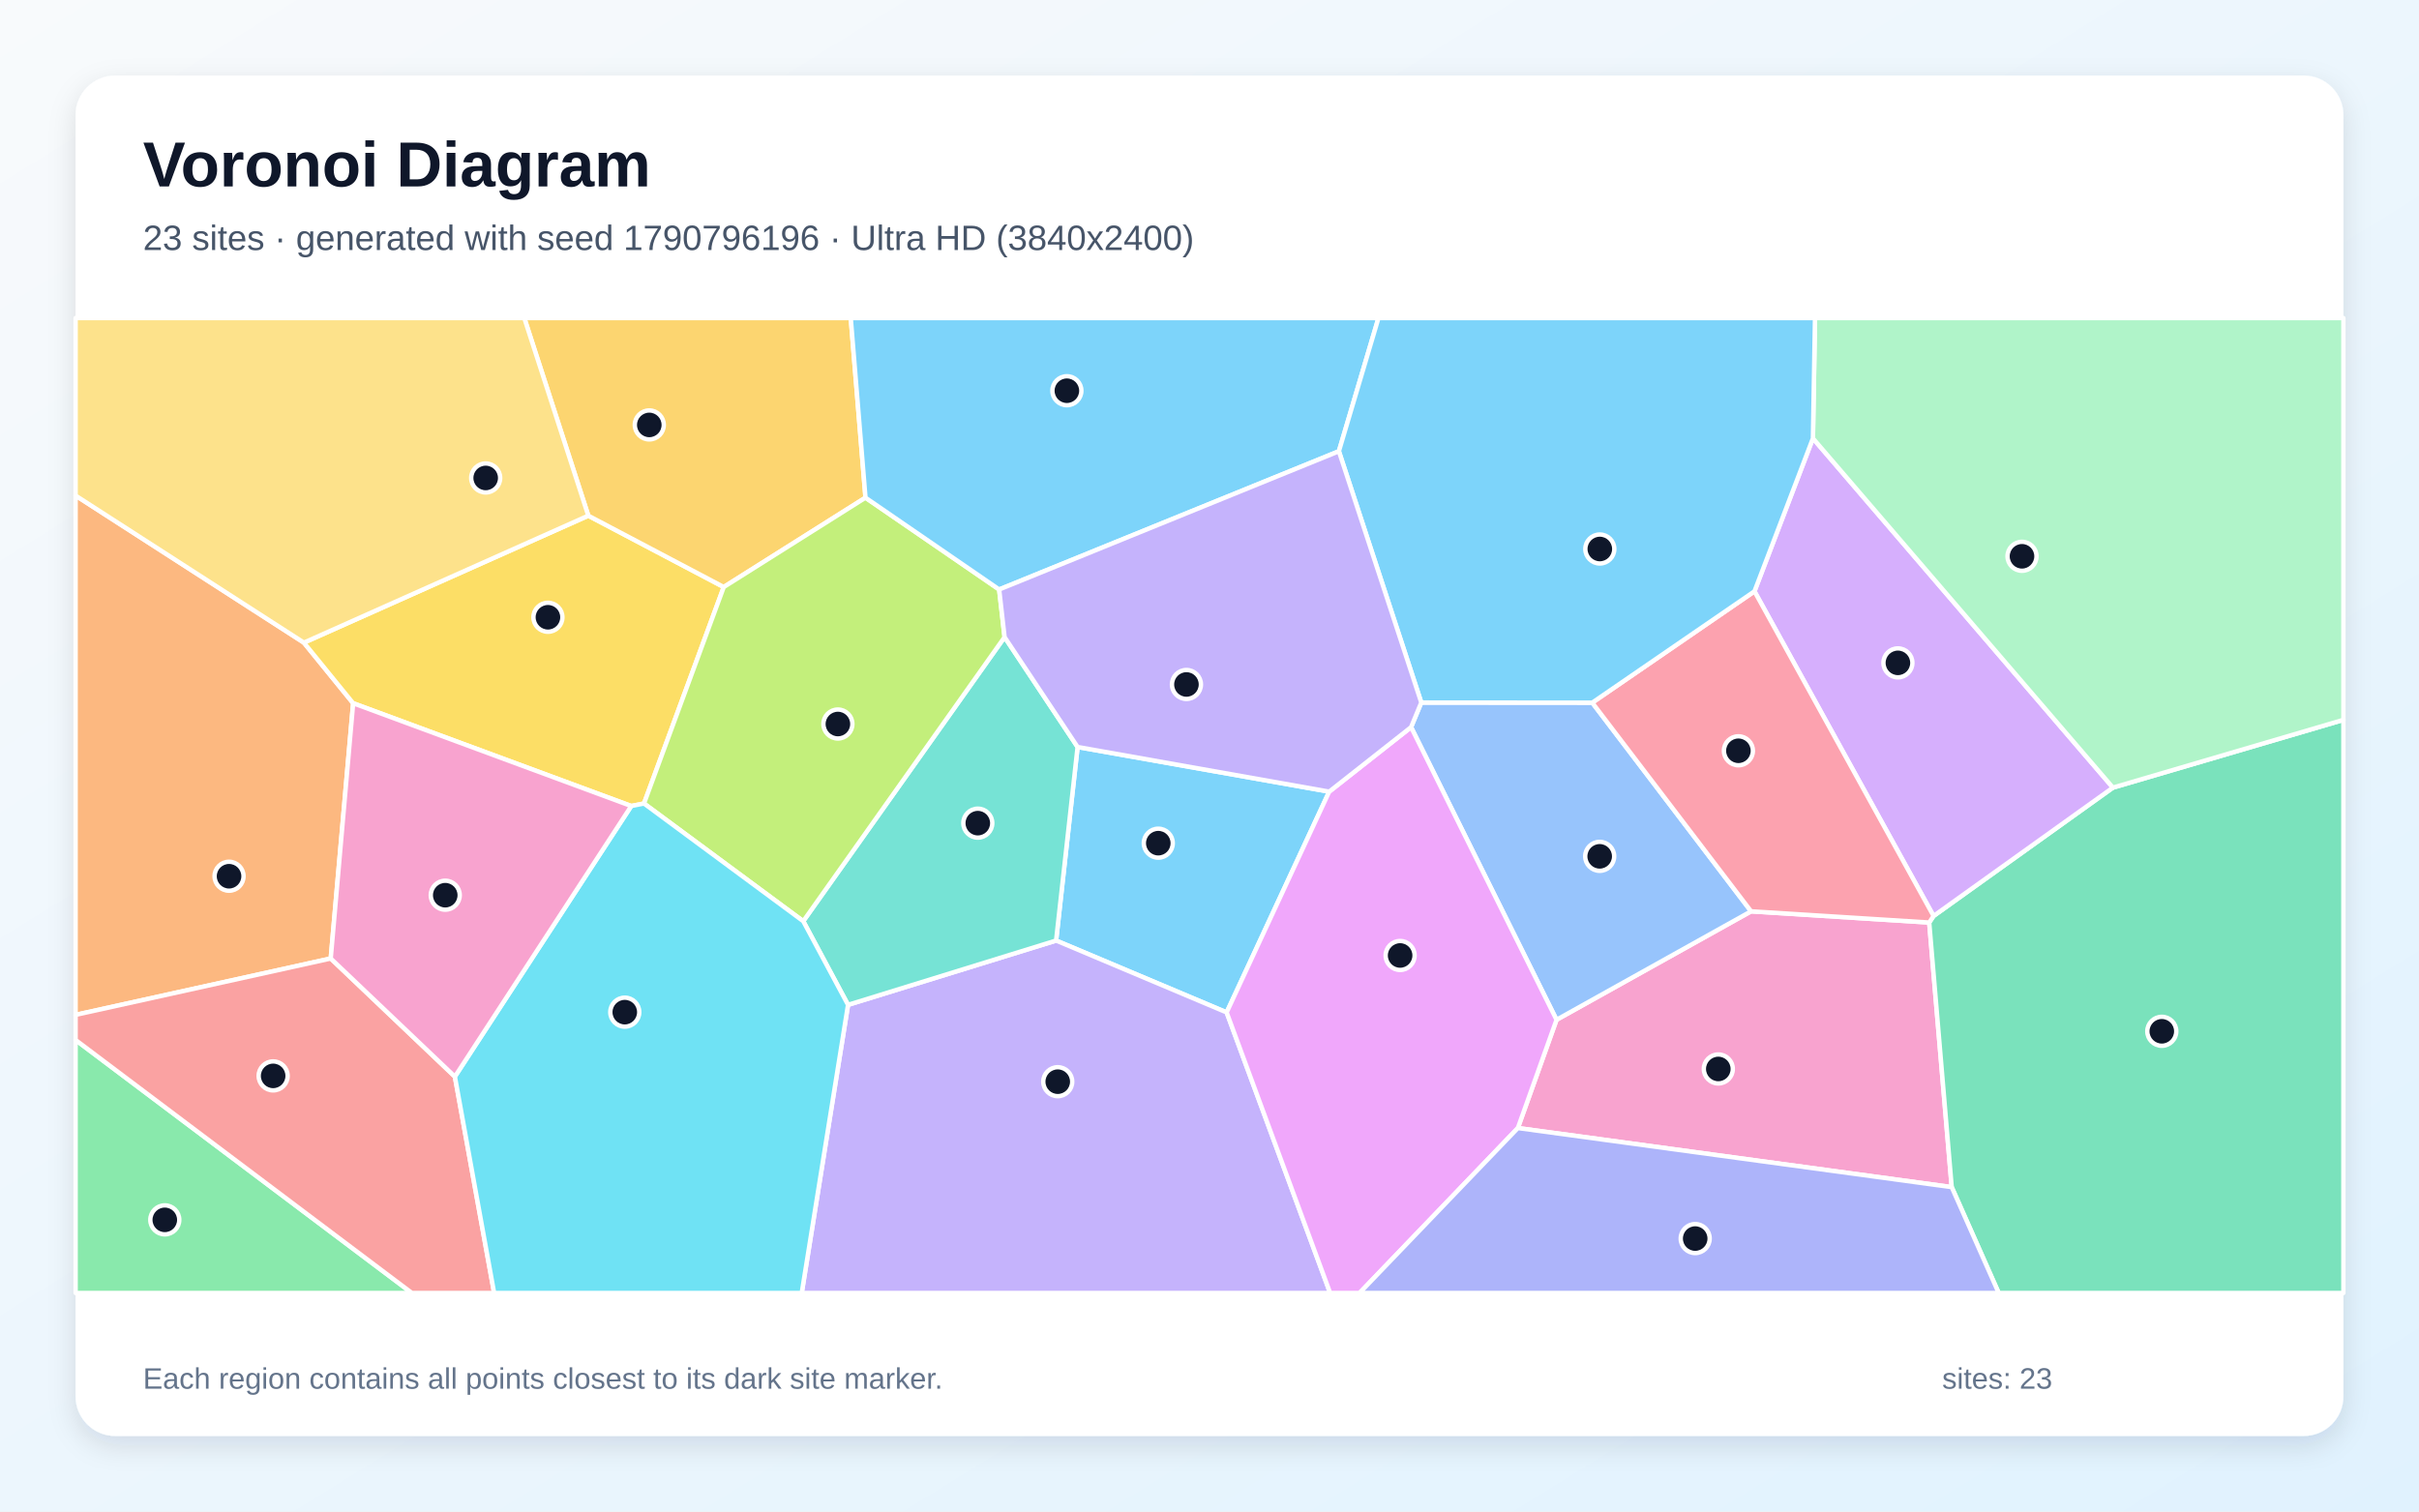
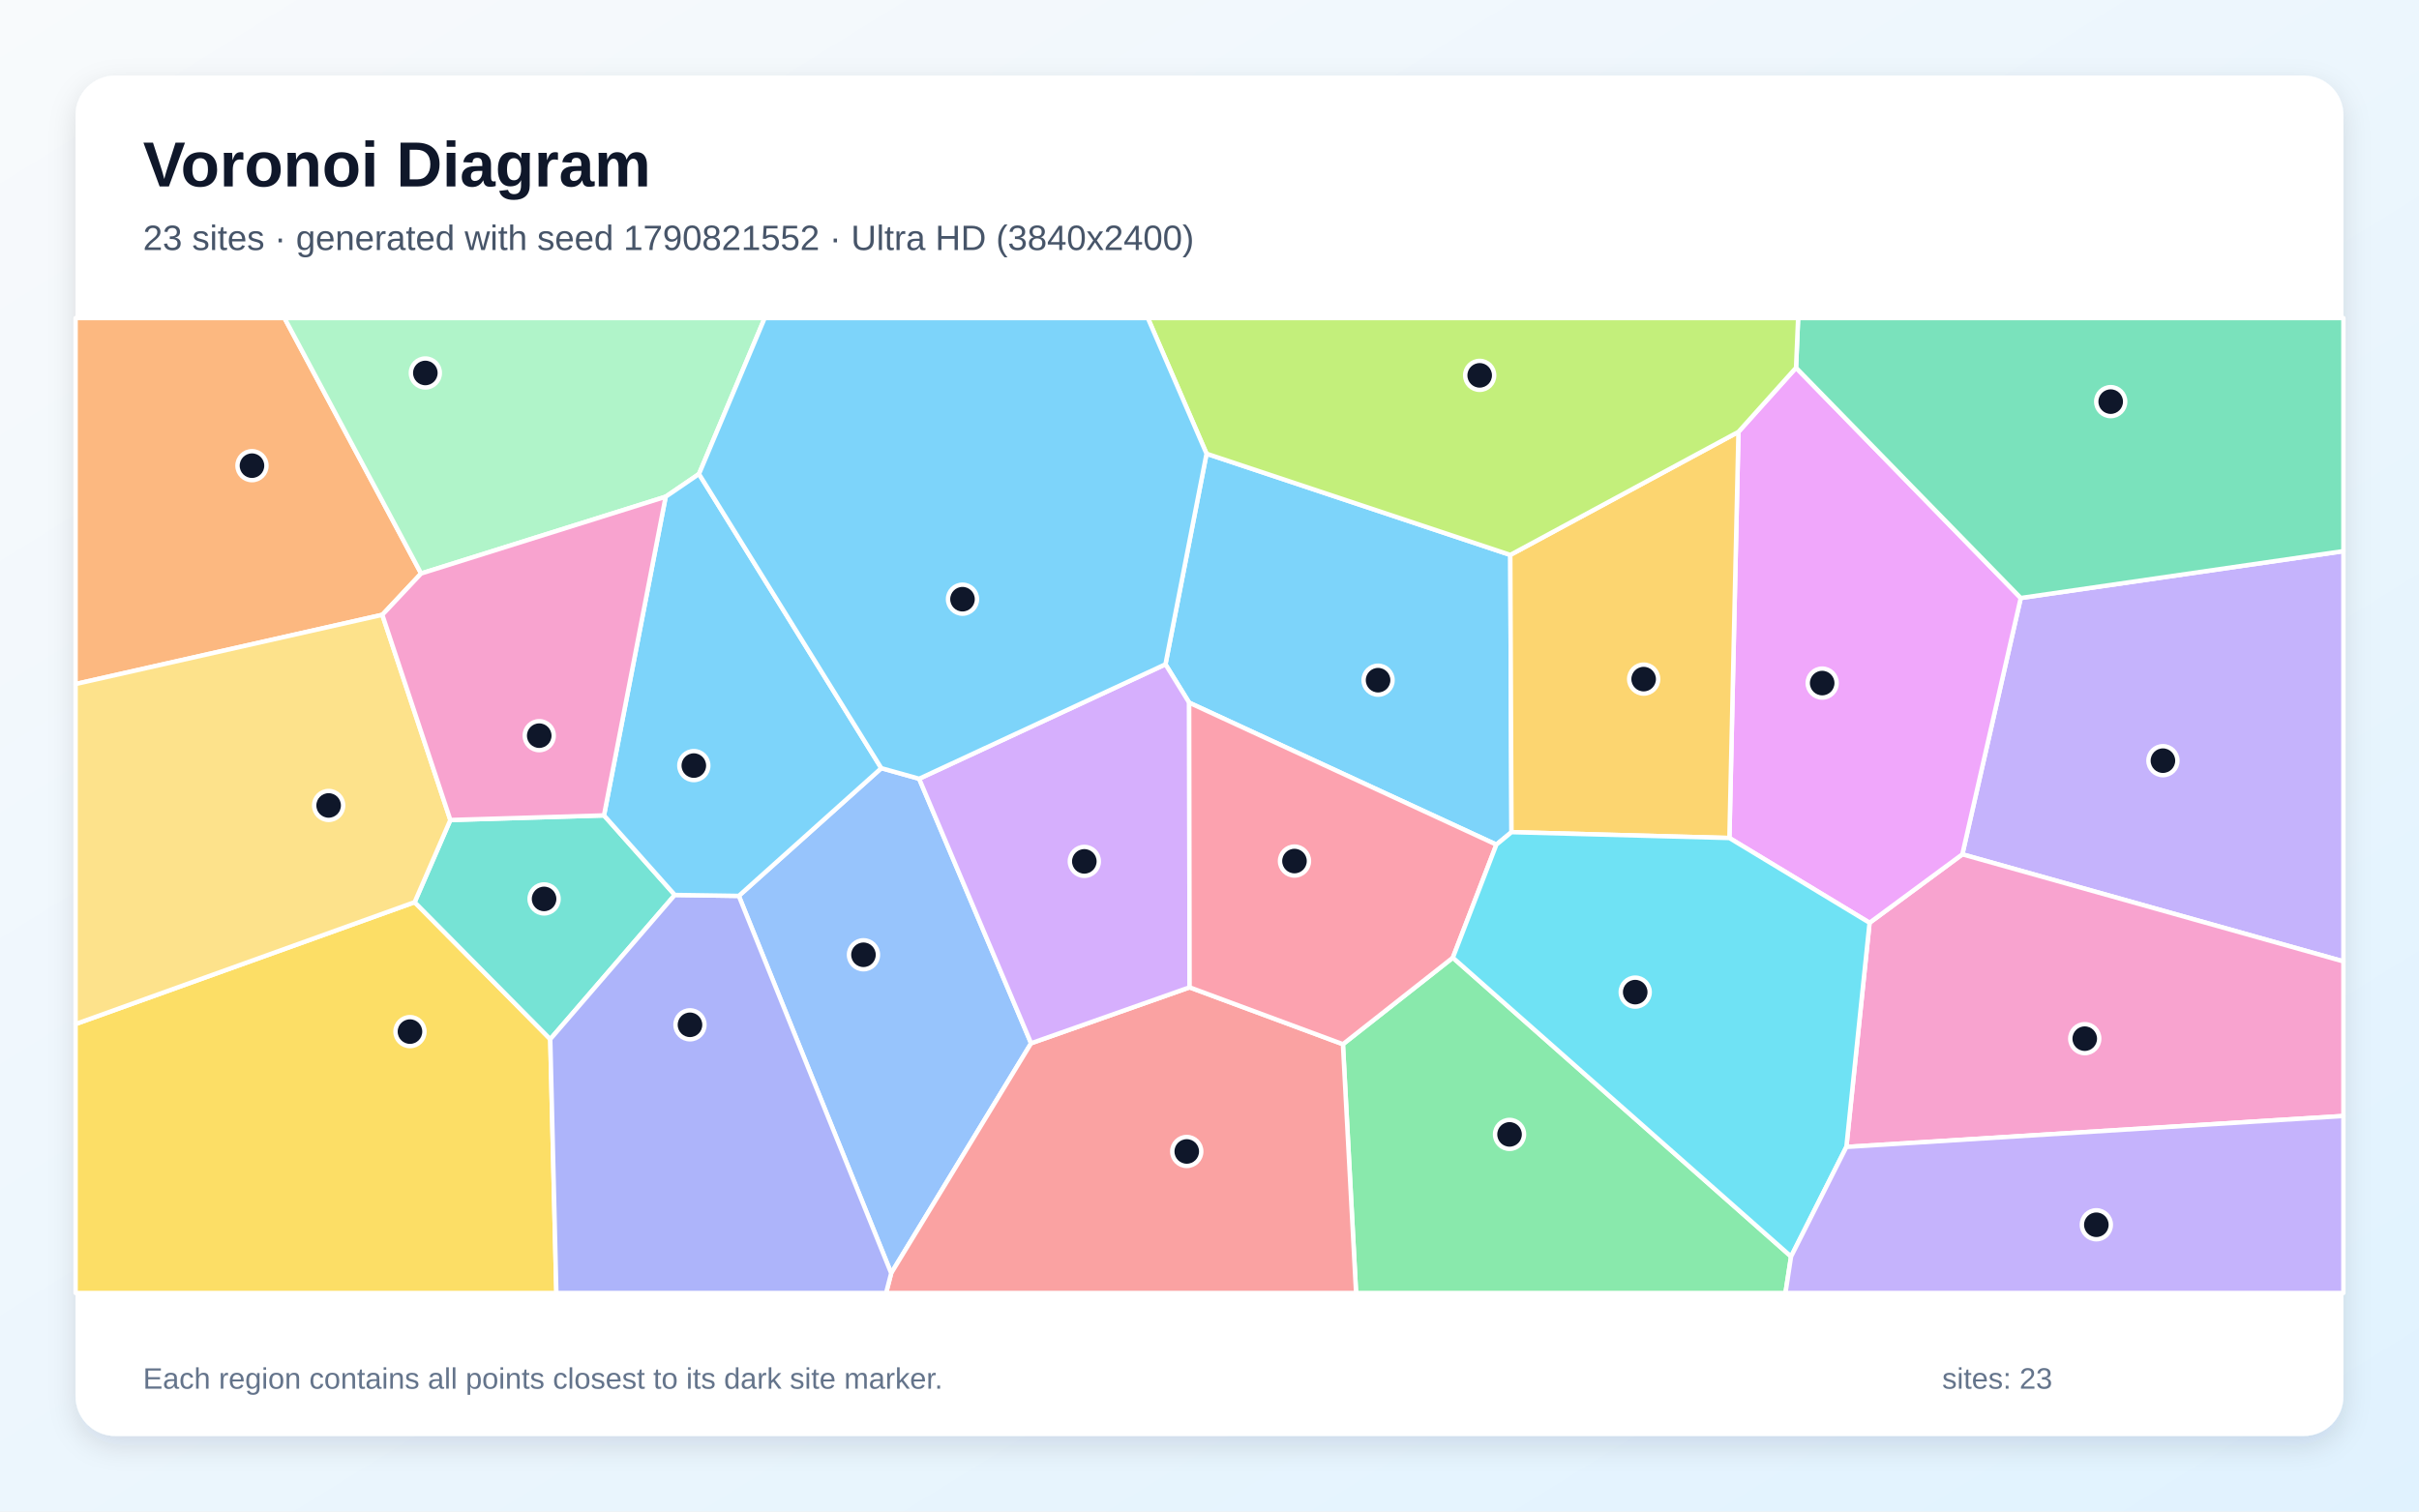
<svg xmlns="http://www.w3.org/2000/svg" width="3840" height="2400" viewBox="0 0 3840 2400" role="img" aria-labelledby="title description">
  <defs>
    <linearGradient id="background" x1="0" y1="0" x2="1" y2="1">
      <stop stop-color="#F8FAFC" />
      <stop offset="1" stop-color="#E0F2FE" />
    </linearGradient>
    <filter id="shadow" x="-5%" y="-5%" width="110%" height="110%">
      <feDropShadow dx="0" dy="15" stdDeviation="22" flood-color="#0F172A" flood-opacity=".12" />
    </filter>
  </defs>
  <rect width="3840" height="2400" fill="url(#background)" />
  <rect x="120" y="120" width="3600" height="2160" rx="63" fill="#FFFFFF" filter="url(#shadow)" />
  <g font-family="Arial, sans-serif">
    <text x="227" y="296" font-size="101" font-weight="700" fill="#0F172A">Voronoi Diagram</text>
-     <text x="227" y="397" font-size="56" fill="#475569">23 sites · generated with seed 1790796196 · Ultra HD (3840x2400)</text>
+     <text x="227" y="397" font-size="56" fill="#475569">23 sites · generated with seed 1790821552 · Ultra HD (3840x2400)</text>
  </g>
  <g stroke="#FFFFFF" stroke-width="7" stroke-linejoin="round">
-     <polygon points="2110.0,1257.0 1947.2,1607.5 1676.5,1493.4 1710.6,1186.1" fill="#38BDF8" fill-opacity="0.65" />
-     <polygon points="1346.2,1595.5 1676.5,1493.4 1947.2,1607.5 2111.5,2053.0 1272.7,2053.0" fill="#A78BFA" fill-opacity="0.65" />
-     <polygon points="2409.5,1791.1 2470.9,1619.2 2779.7,1447.0 3062.5,1464.8 3098.2,1884.9" fill="#F472B6" fill-opacity="0.65" />
-     <polygon points="525.0,1521.9 120.0,1611.4 120.0,786.9 482.4,1020.4 560.6,1116.6" fill="#FB923C" fill-opacity="0.65" />
-     <polygon points="933.9,818.8 1148.9,932.1 1022.3,1275.8 1002.1,1279.8 560.6,1116.6 482.4,1020.4" fill="#FACC15" fill-opacity="0.65" />
-     <polygon points="120.0,1651.3 653.8,2053.0 120.0,2053.0" fill="#4ADE80" fill-opacity="0.65" />
-     <polygon points="1346.2,1595.5 1275.1,1462.7 1594.7,1011.6 1710.6,1186.1 1676.5,1493.4" fill="#2DD4BF" fill-opacity="0.65" />
-     <polygon points="2256.2,1115.5 2527.6,1115.7 2779.7,1447.0 2470.9,1619.2 2240.0,1154.6" fill="#60A5FA" fill-opacity="0.65" />
-     <polygon points="1947.2,1607.5 2110.0,1257.0 2240.0,1154.6 2470.9,1619.2 2409.5,1791.1 2158.2,2053.0 2111.5,2053.0" fill="#E879F9" fill-opacity="0.65" />
-     <polygon points="3098.2,1884.9 3062.5,1464.8 3069.4,1454.4 3354.1,1250.6 3720.0,1143.0 3720.0,2053.0 3172.8,2053.0" fill="#34D399" fill-opacity="0.65" />
-     <polygon points="120.0,1651.3 120.0,1611.4 525.0,1521.9 722.1,1709.5 784.4,2053.0 653.8,2053.0" fill="#F87171" fill-opacity="0.65" />
-     <polygon points="2409.5,1791.1 3098.2,1884.9 3172.8,2053.0 2158.2,2053.0" fill="#818CF8" fill-opacity="0.65" />
-     <polygon points="1373.9,790.2 1148.9,932.1 933.9,818.8 832.3,505.0 1350.5,505.0" fill="#FBBF24" fill-opacity="0.65" />
-     <polygon points="1022.3,1275.8 1148.9,932.1 1373.9,790.2 1586.1,936.0 1594.7,1011.6 1275.1,1462.7" fill="#A3E635" fill-opacity="0.65" />
-     <polygon points="2877.9,696.0 3354.1,1250.6 3069.4,1454.4 2785.1,938.9" fill="#C084FC" fill-opacity="0.65" />
-     <polygon points="2785.1,938.9 3069.4,1454.4 3062.5,1464.8 2779.7,1447.0 2527.6,1115.7" fill="#FB7185" fill-opacity="0.65" />
-     <polygon points="722.1,1709.5 1002.1,1279.8 1022.3,1275.8 1275.1,1462.7 1346.2,1595.5 1272.7,2053.0 784.4,2053.0" fill="#22D3EE" fill-opacity="0.65" />
-     <polygon points="3354.1,1250.6 2877.9,696.0 2881.2,505.0 3720.0,505.0 3720.0,1143.0" fill="#86EFAC" fill-opacity="0.65" />
-     <polygon points="933.9,818.8 482.4,1020.4 120.0,786.9 120.0,505.0 832.3,505.0" fill="#FCD34D" fill-opacity="0.65" />
-     <polygon points="2125.4,716.5 1586.1,936.0 1373.9,790.2 1350.5,505.0 2188.2,505.0" fill="#38BDF8" fill-opacity="0.65" />
-     <polygon points="2877.9,696.0 2785.1,938.9 2527.6,1115.7 2256.2,1115.5 2125.4,716.5 2188.2,505.0 2881.2,505.0" fill="#38BDF8" fill-opacity="0.65" />
-     <polygon points="2125.4,716.5 2256.2,1115.5 2240.0,1154.6 2110.0,1257.0 1710.6,1186.1 1594.7,1011.6 1586.1,936.0" fill="#A78BFA" fill-opacity="0.65" />
-     <polygon points="722.1,1709.5 525.0,1521.9 560.6,1116.6 1002.1,1279.8" fill="#F472B6" fill-opacity="0.65" />
+     <polygon points="2375.4,1341.1 1887.7,1115.7 1850.1,1054.8 1915.3,720.4 2397.5,881.1 2399.4,1321.3" fill="#38BDF8" fill-opacity="0.65" />
+     <polygon points="3115.1,1356.5 3207.8,949.5 3720.0,875.1 3720.0,1526.5" fill="#A78BFA" fill-opacity="0.65" />
+     <polygon points="2931.0,1821.1 2967.8,1465.2 3115.1,1356.5 3720.0,1526.5 3720.0,1772.0" fill="#F472B6" fill-opacity="0.65" />
+     <polygon points="668.5,910.6 606.9,976.2 120.0,1086.1 120.0,505.0 451.6,505.0" fill="#FB923C" fill-opacity="0.65" />
+     <polygon points="120.0,1626.0 658.2,1432.5 873.5,1650.0 883.2,2053.0 120.0,2053.0" fill="#FACC15" fill-opacity="0.65" />
+     <polygon points="2131.8,1658.0 2306.3,1520.6 2843.2,1995.1 2834.3,2053.0 2152.7,2053.0" fill="#4ADE80" fill-opacity="0.65" />
+     <polygon points="714.9,1302.0 958.8,1294.7 1071.2,1421.0 873.5,1650.0 658.2,1432.5" fill="#2DD4BF" fill-opacity="0.65" />
+     <polygon points="1172.8,1422.5 1399.0,1219.7 1459.1,1236.5 1636.8,1656.5 1414.7,2021.6" fill="#60A5FA" fill-opacity="0.65" />
+     <polygon points="2967.8,1465.2 2745.3,1330.6 2759.7,685.7 2851.1,583.9 3207.8,949.5 3115.1,1356.5" fill="#E879F9" fill-opacity="0.65" />
+     <polygon points="3207.8,949.5 2851.1,583.9 2854.4,505.0 3720.0,505.0 3720.0,875.1" fill="#34D399" fill-opacity="0.65" />
+     <polygon points="1414.7,2021.6 1636.8,1656.5 1888.4,1567.7 2131.8,1658.0 2152.7,2053.0 1406.6,2053.0" fill="#F87171" fill-opacity="0.65" />
+     <polygon points="873.5,1650.0 1071.2,1421.0 1172.8,1422.5 1414.7,2021.6 1406.6,2053.0 883.2,2053.0" fill="#818CF8" fill-opacity="0.65" />
+     <polygon points="2759.7,685.7 2745.3,1330.6 2399.4,1321.3 2397.5,881.1" fill="#FBBF24" fill-opacity="0.65" />
+     <polygon points="2851.1,583.9 2759.7,685.7 2397.5,881.1 1915.3,720.4 1822.1,505.0 2854.4,505.0" fill="#A3E635" fill-opacity="0.65" />
+     <polygon points="1888.4,1567.7 1636.8,1656.5 1459.1,1236.5 1850.1,1054.8 1887.7,1115.7" fill="#C084FC" fill-opacity="0.65" />
+     <polygon points="1888.4,1567.7 1887.7,1115.7 2375.4,1341.1 2306.3,1520.6 2131.8,1658.0" fill="#FB7185" fill-opacity="0.65" />
+     <polygon points="2843.2,1995.1 2306.3,1520.6 2375.4,1341.1 2399.4,1321.3 2745.3,1330.6 2967.8,1465.2 2931.0,1821.1" fill="#22D3EE" fill-opacity="0.65" />
+     <polygon points="1109.6,752.6 1056.7,788.7 668.5,910.6 451.6,505.0 1213.9,505.0" fill="#86EFAC" fill-opacity="0.65" />
+     <polygon points="714.9,1302.0 658.2,1432.5 120.0,1626.0 120.0,1086.1 606.9,976.2" fill="#FCD34D" fill-opacity="0.65" />
+     <polygon points="1399.0,1219.7 1172.8,1422.5 1071.2,1421.0 958.8,1294.7 1056.7,788.7 1109.6,752.6" fill="#38BDF8" fill-opacity="0.65" />
+     <polygon points="1459.1,1236.5 1399.0,1219.7 1109.6,752.6 1213.9,505.0 1822.1,505.0 1915.3,720.4 1850.1,1054.8" fill="#38BDF8" fill-opacity="0.65" />
+     <polygon points="2843.2,1995.1 2931.0,1821.1 3720.0,1772.0 3720.0,2053.0 2834.3,2053.0" fill="#A78BFA" fill-opacity="0.65" />
+     <polygon points="1056.7,788.7 958.8,1294.7 714.9,1302.0 606.9,976.2 668.5,910.6" fill="#F472B6" fill-opacity="0.65" />
  </g>
  <g>
-     <circle cx="1838.7" cy="1338.8" r="23" fill="#0F172A" stroke="#FFFFFF" stroke-width="7" />
-     <circle cx="1679.1" cy="1717.5" r="23" fill="#0F172A" stroke="#FFFFFF" stroke-width="7" />
-     <circle cx="2727.7" cy="1697.3" r="23" fill="#0F172A" stroke="#FFFFFF" stroke-width="7" />
-     <circle cx="363.6" cy="1391.3" r="23" fill="#0F172A" stroke="#FFFFFF" stroke-width="7" />
-     <circle cx="869.8" cy="980.1" r="23" fill="#0F172A" stroke="#FFFFFF" stroke-width="7" />
-     <circle cx="261.6" cy="1936.9" r="23" fill="#0F172A" stroke="#FFFFFF" stroke-width="7" />
-     <circle cx="1552.2" cy="1307.0" r="23" fill="#0F172A" stroke="#FFFFFF" stroke-width="7" />
-     <circle cx="2539.4" cy="1359.7" r="23" fill="#0F172A" stroke="#FFFFFF" stroke-width="7" />
-     <circle cx="2222.6" cy="1517.1" r="23" fill="#0F172A" stroke="#FFFFFF" stroke-width="7" />
-     <circle cx="3431.7" cy="1637.5" r="23" fill="#0F172A" stroke="#FFFFFF" stroke-width="7" />
-     <circle cx="433.6" cy="1708.3" r="23" fill="#0F172A" stroke="#FFFFFF" stroke-width="7" />
-     <circle cx="2691.0" cy="1966.6" r="23" fill="#0F172A" stroke="#FFFFFF" stroke-width="7" />
-     <circle cx="1030.7" cy="674.7" r="23" fill="#0F172A" stroke="#FFFFFF" stroke-width="7" />
-     <circle cx="1330.1" cy="1149.6" r="23" fill="#0F172A" stroke="#FFFFFF" stroke-width="7" />
-     <circle cx="3012.8" cy="1052.5" r="23" fill="#0F172A" stroke="#FFFFFF" stroke-width="7" />
-     <circle cx="2759.6" cy="1192.1" r="23" fill="#0F172A" stroke="#FFFFFF" stroke-width="7" />
-     <circle cx="991.8" cy="1607.1" r="23" fill="#0F172A" stroke="#FFFFFF" stroke-width="7" />
-     <circle cx="3209.8" cy="883.3" r="23" fill="#0F172A" stroke="#FFFFFF" stroke-width="7" />
-     <circle cx="771.0" cy="758.9" r="23" fill="#0F172A" stroke="#FFFFFF" stroke-width="7" />
-     <circle cx="1693.6" cy="620.4" r="23" fill="#0F172A" stroke="#FFFFFF" stroke-width="7" />
-     <circle cx="2539.6" cy="871.7" r="23" fill="#0F172A" stroke="#FFFFFF" stroke-width="7" />
-     <circle cx="1883.4" cy="1086.8" r="23" fill="#0F172A" stroke="#FFFFFF" stroke-width="7" />
-     <circle cx="706.8" cy="1421.4" r="23" fill="#0F172A" stroke="#FFFFFF" stroke-width="7" />
+     <circle cx="2187.6" cy="1080.0" r="23" fill="#0F172A" stroke="#FFFFFF" stroke-width="7" />
+     <circle cx="3433.5" cy="1207.8" r="23" fill="#0F172A" stroke="#FFFFFF" stroke-width="7" />
+     <circle cx="3309.4" cy="1649.2" r="23" fill="#0F172A" stroke="#FFFFFF" stroke-width="7" />
+     <circle cx="400.0" cy="739.4" r="23" fill="#0F172A" stroke="#FFFFFF" stroke-width="7" />
+     <circle cx="650.8" cy="1638.0" r="23" fill="#0F172A" stroke="#FFFFFF" stroke-width="7" />
+     <circle cx="2396.3" cy="1801.2" r="23" fill="#0F172A" stroke="#FFFFFF" stroke-width="7" />
+     <circle cx="863.7" cy="1427.3" r="23" fill="#0F172A" stroke="#FFFFFF" stroke-width="7" />
+     <circle cx="1370.7" cy="1516.0" r="23" fill="#0F172A" stroke="#FFFFFF" stroke-width="7" />
+     <circle cx="2892.6" cy="1084.6" r="23" fill="#0F172A" stroke="#FFFFFF" stroke-width="7" />
+     <circle cx="3350.6" cy="637.7" r="23" fill="#0F172A" stroke="#FFFFFF" stroke-width="7" />
+     <circle cx="1883.9" cy="1828.3" r="23" fill="#0F172A" stroke="#FFFFFF" stroke-width="7" />
+     <circle cx="1095.3" cy="1627.2" r="23" fill="#0F172A" stroke="#FFFFFF" stroke-width="7" />
+     <circle cx="2609.2" cy="1078.3" r="23" fill="#0F172A" stroke="#FFFFFF" stroke-width="7" />
+     <circle cx="2348.9" cy="596.0" r="23" fill="#0F172A" stroke="#FFFFFF" stroke-width="7" />
+     <circle cx="1721.3" cy="1367.7" r="23" fill="#0F172A" stroke="#FFFFFF" stroke-width="7" />
+     <circle cx="2054.9" cy="1367.2" r="23" fill="#0F172A" stroke="#FFFFFF" stroke-width="7" />
+     <circle cx="2595.8" cy="1575.3" r="23" fill="#0F172A" stroke="#FFFFFF" stroke-width="7" />
+     <circle cx="675.2" cy="592.2" r="23" fill="#0F172A" stroke="#FFFFFF" stroke-width="7" />
+     <circle cx="521.7" cy="1278.9" r="23" fill="#0F172A" stroke="#FFFFFF" stroke-width="7" />
+     <circle cx="1101.4" cy="1215.6" r="23" fill="#0F172A" stroke="#FFFFFF" stroke-width="7" />
+     <circle cx="1527.9" cy="951.4" r="23" fill="#0F172A" stroke="#FFFFFF" stroke-width="7" />
+     <circle cx="3327.8" cy="1944.7" r="23" fill="#0F172A" stroke="#FFFFFF" stroke-width="7" />
+     <circle cx="856.0" cy="1168.1" r="23" fill="#0F172A" stroke="#FFFFFF" stroke-width="7" />
  </g>
  <g font-family="Arial, sans-serif" font-size="47" fill="#64748B">
    <text x="227" y="2205">Each region contains all points closest to its dark site marker.</text>
    <text x="3083" y="2205">sites: 23</text>
  </g>
</svg>
